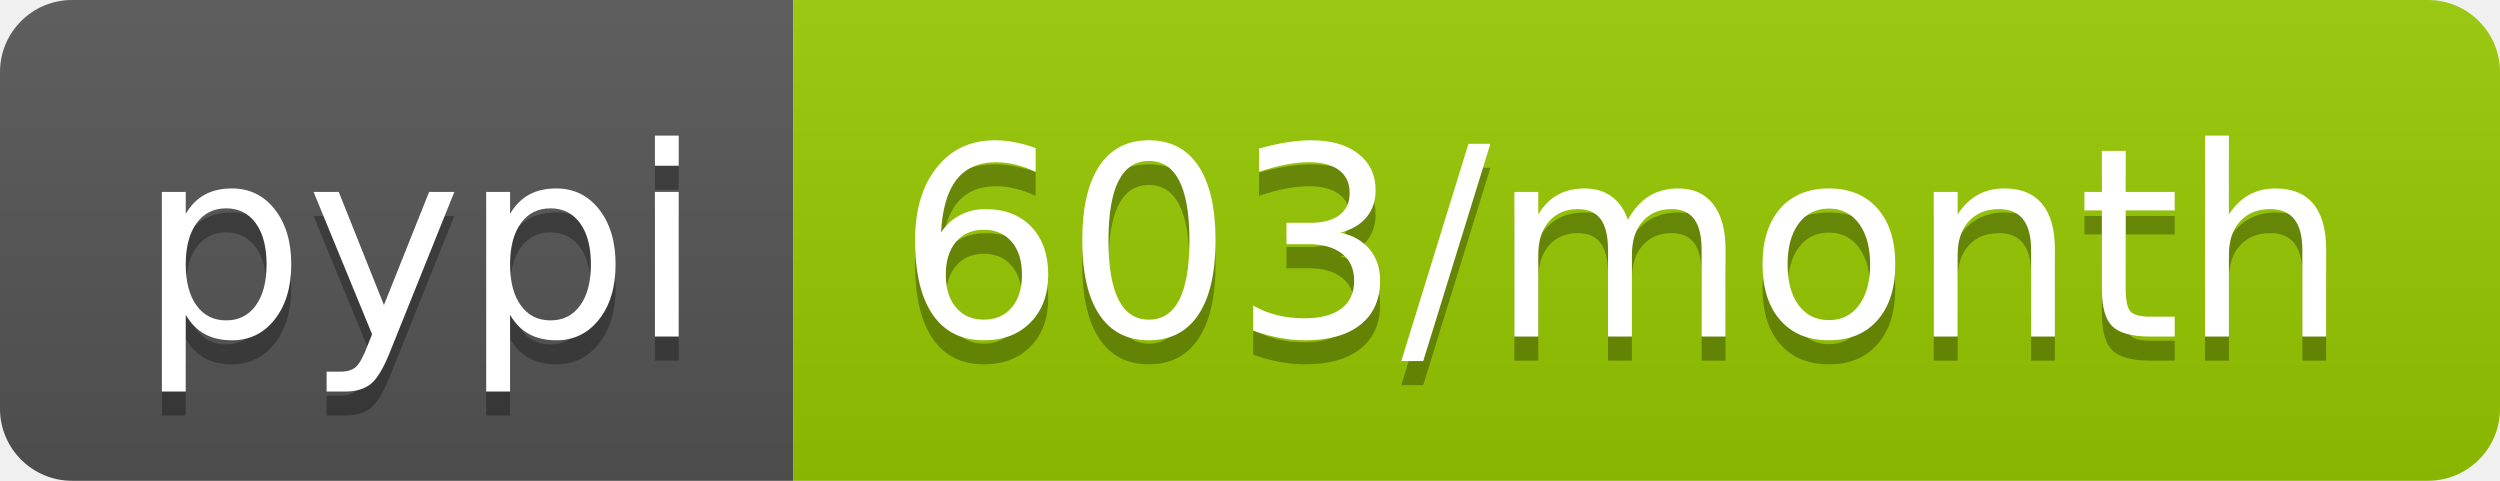
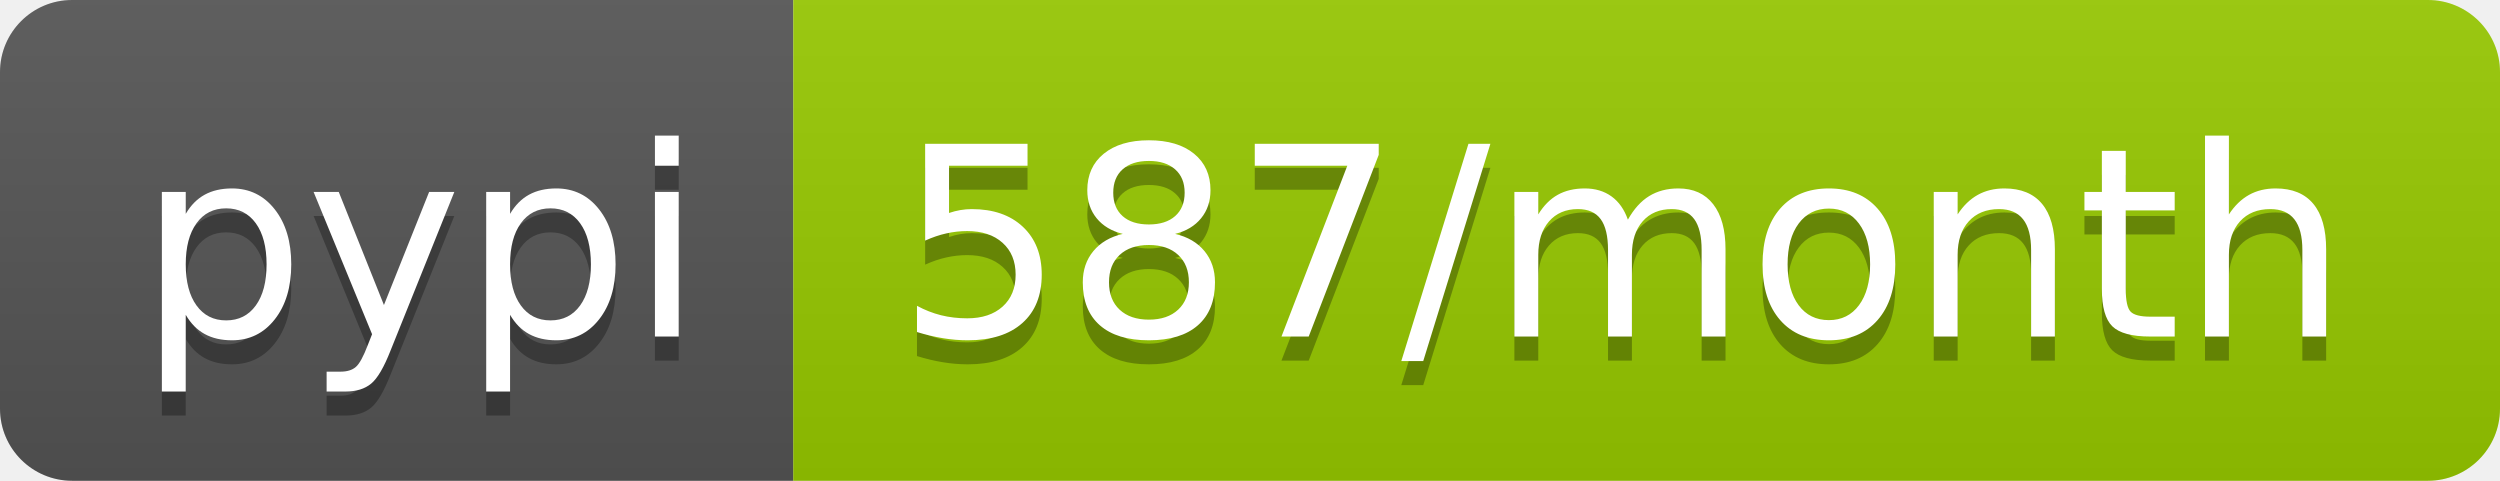
- <svg xmlns="http://www.w3.org/2000/svg" width="104" height="20" role="img" aria-label="pypi: 603/month">
+ <svg xmlns="http://www.w3.org/2000/svg" width="104" height="20" role="img" aria-label="pypi: 587/month">
  <linearGradient id="s" x2="0" y2="100%">
    <stop offset="0" stop-color="#bbb" stop-opacity=".1" />
    <stop offset="1" stop-opacity=".1" />
  </linearGradient>
  <clipPath id="r">
    <rect width="104" height="20" rx="3" fill="#fff" />
  </clipPath>
  <g clip-path="url(#r)">
    <rect width="33" height="20" fill="#555" />
    <rect x="33" width="71" height="20" fill="#97ca00" />
    <rect width="104" height="20" fill="url(#s)" />
  </g>
  <g fill="#fff" text-anchor="middle" font-family="Verdana,Geneva,DejaVu Sans,sans-serif" text-rendering="geometricPrecision" font-size="110">
    <text aria-hidden="true" x="175" y="150" fill="#010101" fill-opacity=".3" transform="scale(.1)" textLength="230">pypi</text>
    <text x="175" y="140" transform="scale(.1)" fill="#fff" textLength="230">pypi</text>
-     <text aria-hidden="true" x="675" y="150" fill="#010101" fill-opacity=".3" transform="scale(.1)" textLength="610">603/month</text>
-     <text x="675" y="140" transform="scale(.1)" fill="#fff" textLength="610">603/month</text>
+     <text aria-hidden="true" x="675" y="150" fill="#010101" fill-opacity=".3" transform="scale(.1)" textLength="610">587/month</text>
+     <text x="675" y="140" transform="scale(.1)" fill="#fff" textLength="610">587/month</text>
  </g>
</svg>
